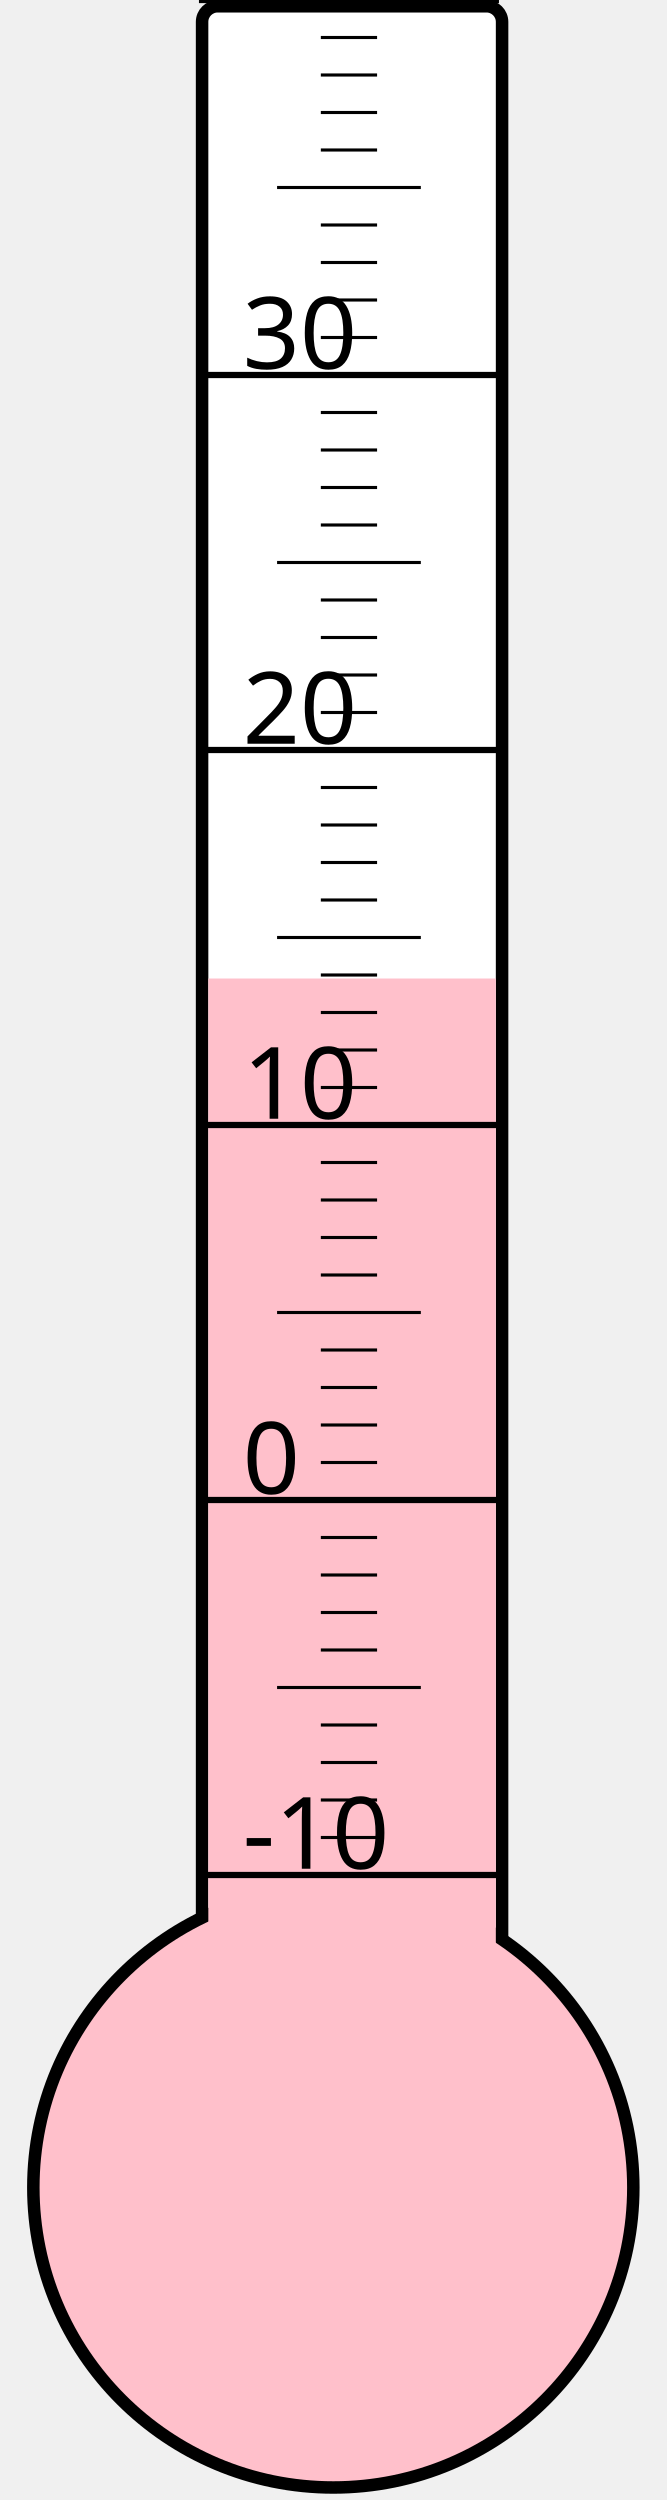
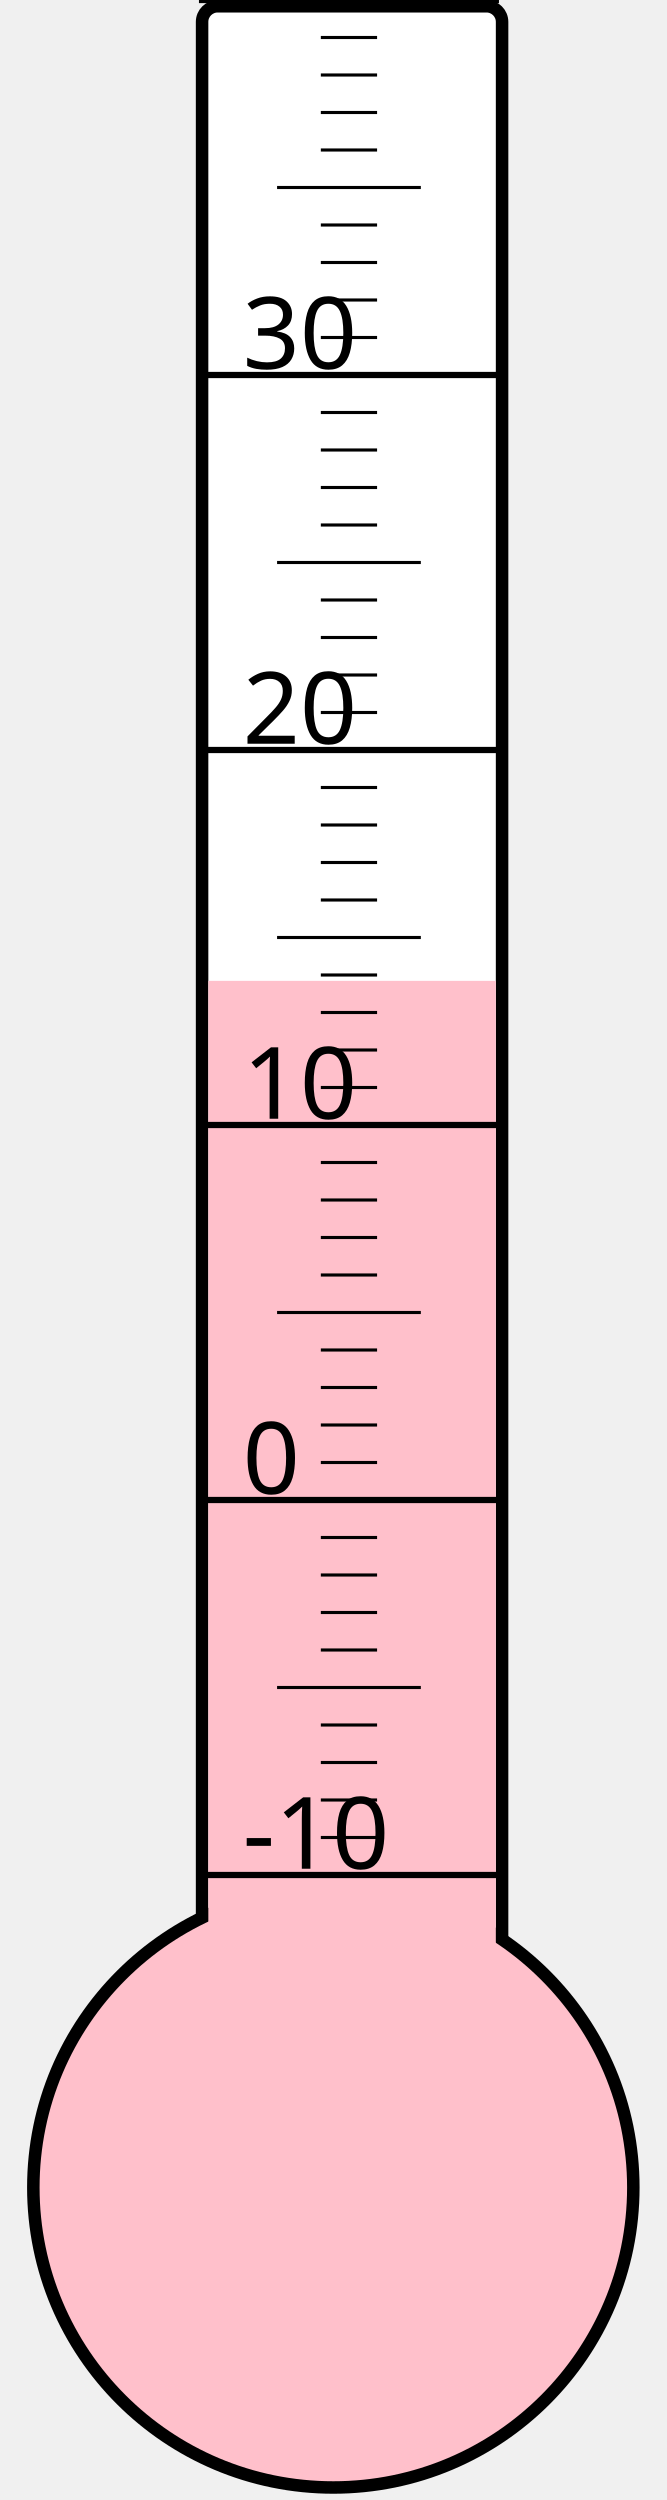
<svg xmlns="http://www.w3.org/2000/svg" width="40px" height="150px" viewBox="0 0 200 800">
  <rect width="200" height="800" x="0" y="0" style="fill: #ffffeb; fill-opacity: 0;" />
  <rect width="96" height="680" x="58" y="2" rx="5" ry="5" style="fill: white; fill-opacity: 1; stroke: black; stroke-width: 4;" />
  <circle cx="100" cy="700" r="96" style="fill: pink; stroke: black; stroke-width: 4;" />
-   <rect width="92" height="386.875" x="60" y="313.125" style="fill: pink; fill-opacity: 1; stroke-width: 0;" />
+   <rect width="92" height="386.125" x="60" y="313.875" style="fill: pink; fill-opacity: 1; stroke-width: 0;" />
  <text x="71" y="598" style="font-family: sans-serif; font-size: 24pt;">-10</text>
  <text x="71" y="478" style="font-family: sans-serif; font-size: 24pt;">0</text>
  <text x="71" y="358" style="font-family: sans-serif; font-size: 24pt;">10</text>
  <text x="71" y="238" style="font-family: sans-serif; font-size: 24pt;">20</text>
  <text x="71" y="118" style="font-family: sans-serif; font-size: 24pt;">30</text>
  <g style="stroke: black;">
    <line x1="57" y1="600" x2="153" y2="600" style="stroke-width: 2;" />
    <line x1="96" y1="588" x2="114" y2="588" style="stroke-width: 1;" />
    <line x1="96" y1="576" x2="114" y2="576" style="stroke-width: 1;" />
    <line x1="96" y1="564" x2="114" y2="564" style="stroke-width: 1;" />
    <line x1="96" y1="552" x2="114" y2="552" style="stroke-width: 1;" />
    <line x1="82" y1="540" x2="128" y2="540" style="stroke-width: 1;" />
    <line x1="96" y1="528" x2="114" y2="528" style="stroke-width: 1;" />
    <line x1="96" y1="516" x2="114" y2="516" style="stroke-width: 1;" />
    <line x1="96" y1="504" x2="114" y2="504" style="stroke-width: 1;" />
    <line x1="96" y1="492" x2="114" y2="492" style="stroke-width: 1;" />
    <line x1="57" y1="480" x2="153" y2="480" style="stroke-width: 2;" />
    <line x1="96" y1="468" x2="114" y2="468" style="stroke-width: 1;" />
    <line x1="96" y1="456" x2="114" y2="456" style="stroke-width: 1;" />
    <line x1="96" y1="444" x2="114" y2="444" style="stroke-width: 1;" />
    <line x1="96" y1="432" x2="114" y2="432" style="stroke-width: 1;" />
    <line x1="82" y1="420" x2="128" y2="420" style="stroke-width: 1;" />
    <line x1="96" y1="408" x2="114" y2="408" style="stroke-width: 1;" />
    <line x1="96" y1="396" x2="114" y2="396" style="stroke-width: 1;" />
    <line x1="96" y1="384" x2="114" y2="384" style="stroke-width: 1;" />
    <line x1="96" y1="372" x2="114" y2="372" style="stroke-width: 1;" />
    <line x1="57" y1="360" x2="153" y2="360" style="stroke-width: 2;" />
    <line x1="96" y1="348" x2="114" y2="348" style="stroke-width: 1;" />
    <line x1="96" y1="336" x2="114" y2="336" style="stroke-width: 1;" />
    <line x1="96" y1="324" x2="114" y2="324" style="stroke-width: 1;" />
    <line x1="96" y1="312" x2="114" y2="312" style="stroke-width: 1;" />
    <line x1="82" y1="300" x2="128" y2="300" style="stroke-width: 1;" />
    <line x1="96" y1="288" x2="114" y2="288" style="stroke-width: 1;" />
    <line x1="96" y1="276" x2="114" y2="276" style="stroke-width: 1;" />
    <line x1="96" y1="264" x2="114" y2="264" style="stroke-width: 1;" />
    <line x1="96" y1="252" x2="114" y2="252" style="stroke-width: 1;" />
    <line x1="57" y1="240" x2="153" y2="240" style="stroke-width: 2;" />
    <line x1="96" y1="228" x2="114" y2="228" style="stroke-width: 1;" />
    <line x1="96" y1="216" x2="114" y2="216" style="stroke-width: 1;" />
    <line x1="96" y1="204" x2="114" y2="204" style="stroke-width: 1;" />
    <line x1="96" y1="192" x2="114" y2="192" style="stroke-width: 1;" />
    <line x1="82" y1="180" x2="128" y2="180" style="stroke-width: 1;" />
    <line x1="96" y1="168" x2="114" y2="168" style="stroke-width: 1;" />
    <line x1="96" y1="156" x2="114" y2="156" style="stroke-width: 1;" />
    <line x1="96" y1="144" x2="114" y2="144" style="stroke-width: 1;" />
    <line x1="96" y1="132" x2="114" y2="132" style="stroke-width: 1;" />
    <line x1="57" y1="120" x2="153" y2="120" style="stroke-width: 2;" />
    <line x1="96" y1="108" x2="114" y2="108" style="stroke-width: 1;" />
    <line x1="96" y1="96" x2="114" y2="96" style="stroke-width: 1;" />
    <line x1="96" y1="84" x2="114" y2="84" style="stroke-width: 1;" />
    <line x1="96" y1="72" x2="114" y2="72" style="stroke-width: 1;" />
    <line x1="82" y1="60" x2="128" y2="60" style="stroke-width: 1;" />
    <line x1="96" y1="48" x2="114" y2="48" style="stroke-width: 1;" />
    <line x1="96" y1="36" x2="114" y2="36" style="stroke-width: 1;" />
    <line x1="96" y1="24" x2="114" y2="24" style="stroke-width: 1;" />
    <line x1="96" y1="12" x2="114" y2="12" style="stroke-width: 1;" />
    <line x1="57" y1="0" x2="153" y2="0" style="stroke-width: 2;" />
  </g>
</svg>
